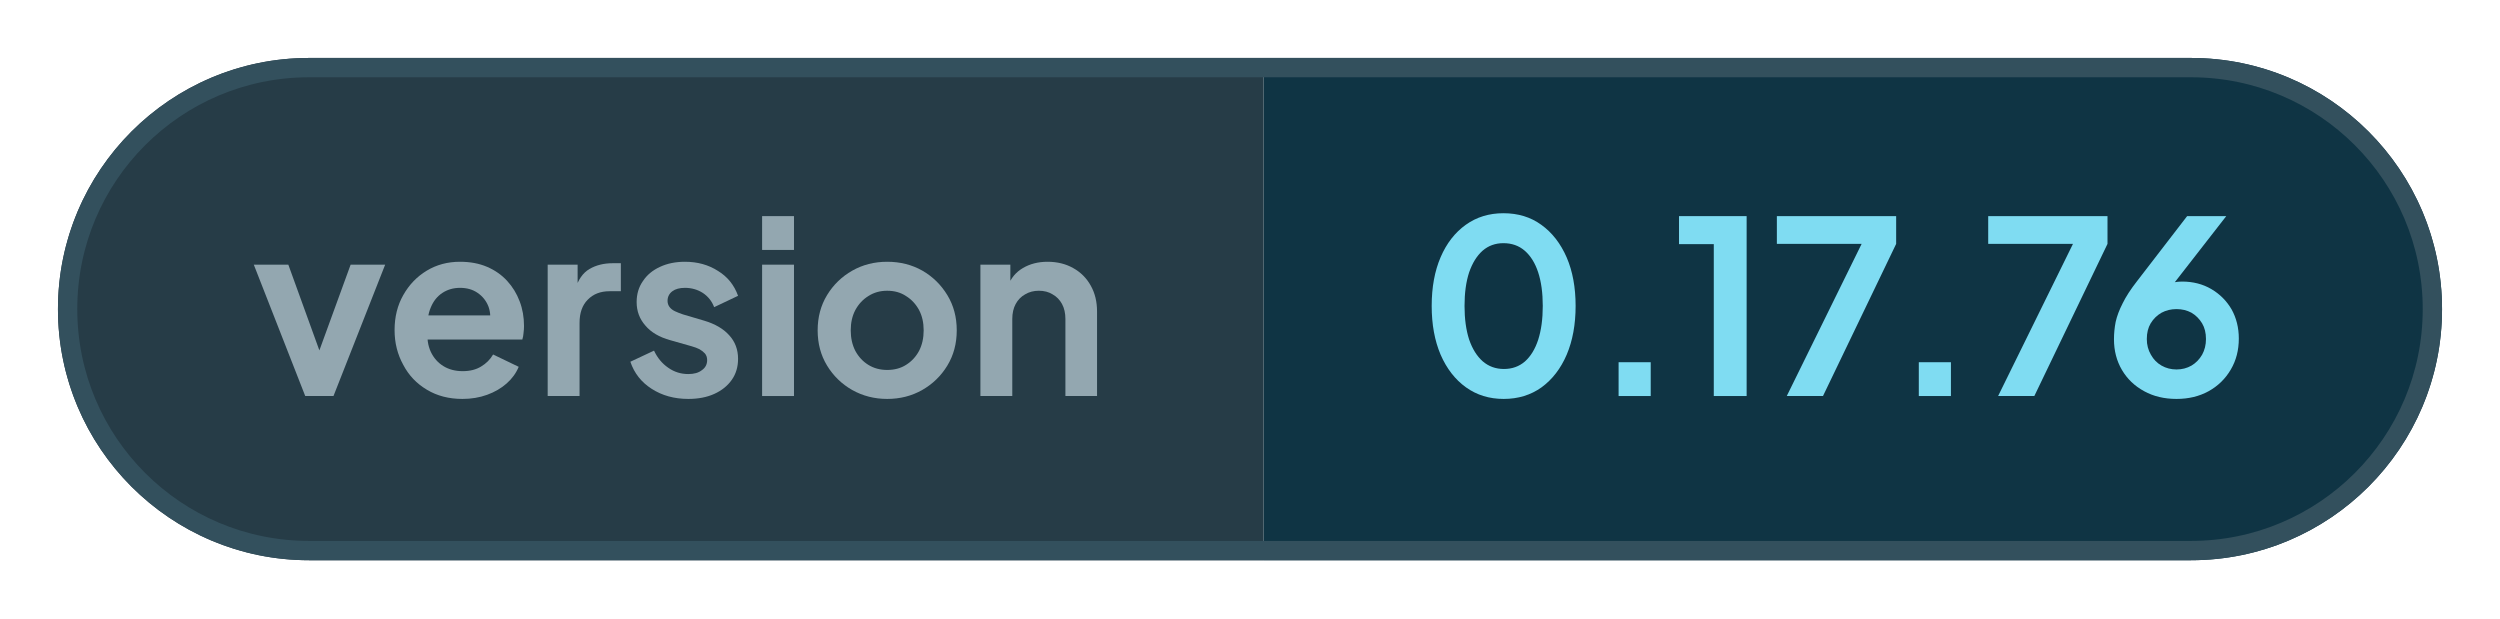
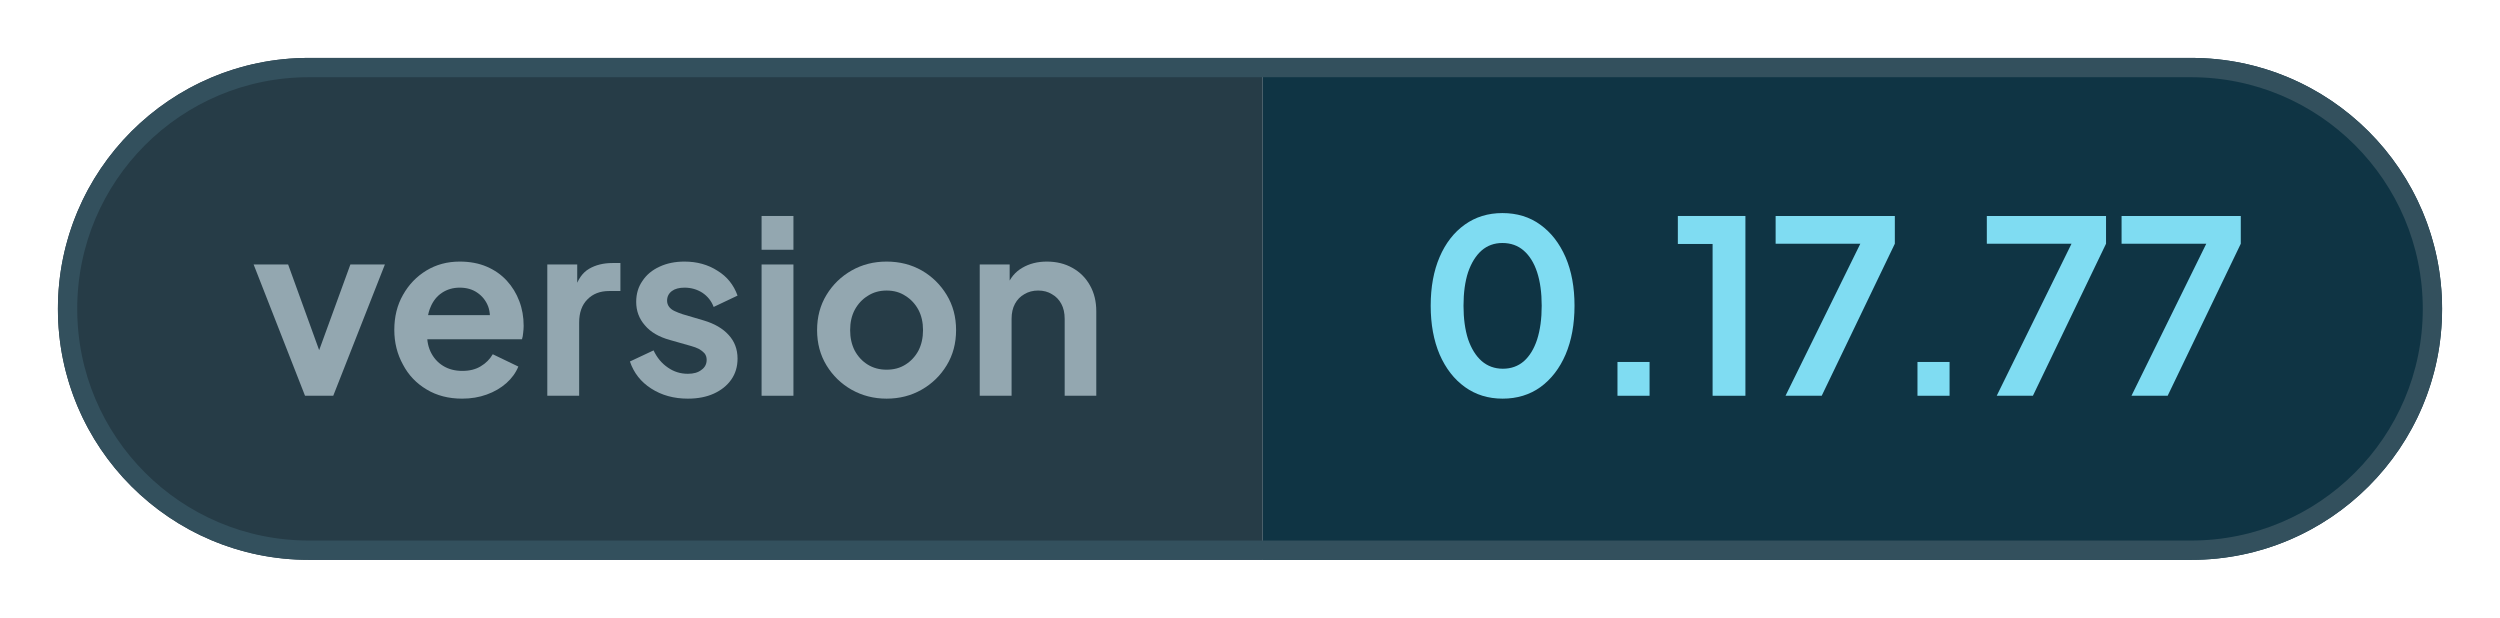
- <svg xmlns="http://www.w3.org/2000/svg" width="129.41" height="32" viewBox="0 0 129.41 32" role="img" aria-label="version: 0.17.76">
+ <svg xmlns="http://www.w3.org/2000/svg" width="129.5" height="32" viewBox="0 0 129.5 32" role="img" aria-label="version: 0.17.77">
  <defs>
    <clipPath id="pill">
-       <rect x="3" y="3" width="123.41" height="26" rx="13" />
+       <rect x="3" y="3" width="123.5" height="26" rx="13" />
    </clipPath>
  </defs>
  <g clip-path="url(#pill)">
    <rect x="3" y="3" width="62.41" height="26" fill="#263c47" />
-     <rect x="65.41" y="3" width="61" height="26" fill="#0f3444" />
+     <rect x="65.41" y="3" width="61.09" height="26" fill="#0f3444" />
  </g>
-   <rect x="3.5" y="3.5" width="122.41" height="25" rx="12.5" fill="none" stroke="#33505d" />
+   <rect x="3.5" y="3.5" width="122.5" height="25" rx="12.5" fill="none" stroke="#33505d" />
  <g fill="#93a7b0">
    <path transform="translate(13 20.5) scale(0.0125)" d="M224 0 11 -544H154L309 -116H256L412 -544H555L341 0Z" />
    <path transform="translate(19.95 20.5) scale(0.0125)" d="M319 12Q235 12 172 -26Q108 -64 74 -129Q38 -194 38 -273Q38 -355 74 -418Q110 -482 171 -519Q232 -556 309 -556Q372 -556 421 -535Q470 -514 504 -477Q538 -440 556 -392Q574 -345 574 -290Q574 -276 572 -261Q571 -246 567 -234H147V-334H493L430 -288Q440 -334 427 -370Q413 -406 382 -427Q352 -448 309 -448Q268 -448 236 -427Q204 -406 188 -367Q171 -328 175 -272Q170 -222 188 -183Q206 -145 240 -124Q274 -103 320 -103Q365 -103 396 -122Q428 -141 446 -172L552 -121Q536 -82 502 -52Q468 -22 421 -5Q374 12 319 12Z" />
    <path transform="translate(27.6 20.5) scale(0.0125)" d="M60 0V-544H184V-423L174 -441Q192 -502 233 -526Q274 -550 330 -550H363V-434H316Q260 -434 226 -399Q192 -365 192 -303V0Z" />
    <path transform="translate(32.28 20.5) scale(0.0125)" d="M268 12Q181 12 116 -30Q52 -71 28 -142L126 -188Q147 -143 185 -117Q222 -91 268 -91Q304 -91 324 -107Q346 -122 346 -149Q346 -165 337 -176Q328 -186 314 -194Q300 -201 282 -206L194 -231Q125 -250 90 -292Q54 -333 54 -389Q54 -439 80 -476Q105 -514 151 -535Q196 -556 254 -556Q332 -556 391 -518Q450 -482 474 -415L375 -368Q361 -405 328 -427Q295 -448 254 -448Q221 -448 202 -434Q182 -419 182 -394Q182 -380 190 -369Q198 -358 213 -351Q228 -344 246 -338L334 -312Q401 -292 437 -252Q474 -212 474 -154Q474 -104 448 -67Q422 -30 376 -9Q330 12 268 12Z" />
    <path transform="translate(38.7 20.5) scale(0.0125)" d="M60 0V-544H192V0ZM60 -605V-745H192V-605Z" />
    <path transform="translate(41.85 20.5) scale(0.0125)" d="M326 12Q247 12 181 -25Q116 -62 77 -126Q38 -190 38 -272Q38 -354 77 -418Q116 -482 181 -519Q246 -556 326 -556Q407 -556 472 -519Q536 -482 575 -418Q614 -354 614 -272Q614 -190 575 -126Q536 -62 471 -25Q406 12 326 12ZM326 -108Q371 -108 404 -129Q438 -150 458 -187Q477 -224 477 -272Q477 -320 458 -356Q438 -393 404 -414Q371 -436 326 -436Q282 -436 248 -414Q214 -393 194 -356Q175 -320 175 -272Q175 -224 194 -187Q214 -150 248 -129Q282 -108 326 -108Z" />
    <path transform="translate(50 20.5) scale(0.0125)" d="M60 0V-544H184V-436L174 -456Q193 -505 236 -530Q280 -556 338 -556Q398 -556 444 -530Q491 -504 517 -457Q543 -411 543 -350V0H412V-319Q412 -355 398 -381Q384 -407 359 -421Q335 -436 302 -436Q270 -436 245 -421Q220 -407 206 -381Q192 -355 192 -319V0Z" />
  </g>
  <g fill="#7fdcf2">
    <path transform="translate(73.41 20.5) scale(0.0125)" d="M354 12Q265 12 198 -36Q131 -84 93 -171Q56 -258 56 -373Q56 -489 93 -575Q130 -661 197 -709Q264 -757 353 -757Q444 -757 510 -709Q577 -661 615 -574Q652 -488 652 -373Q652 -258 615 -171Q578 -85 511 -36Q444 12 354 12ZM355 -112Q406 -112 442 -143Q478 -175 497 -233Q516 -292 516 -373Q516 -454 497 -512Q478 -570 441 -602Q405 -633 353 -633Q303 -633 267 -602Q231 -570 211 -512Q192 -454 192 -373Q192 -293 211 -234Q231 -176 267 -144Q304 -112 355 -112Z" />
    <path transform="translate(82.26 20.5) scale(0.0125)" d="M122 0V-140H255V0Z" />
    <path transform="translate(86.55 20.5) scale(0.0125)" d="M173 0V-629H29V-745H309V0Z" />
    <path transform="translate(91.59 20.5) scale(0.0125)" d="M72 0 382 -630H31V-745H525V-630L222 0Z" />
    <path transform="translate(97.8 20.5) scale(0.0125)" d="M122 0V-140H255V0Z" />
    <path transform="translate(102.53 20.5) scale(0.0125)" d="M72 0 382 -630H31V-745H525V-630L222 0Z" />
-     <path transform="translate(108.89 20.5) scale(0.0125)" d="M302 12Q226 12 168 -20Q109 -52 76 -108Q43 -164 43 -235Q43 -271 50 -307Q58 -343 79 -384Q99 -425 138 -475L346 -745H508L255 -420L233 -444Q247 -455 262 -461Q276 -468 292 -471Q308 -474 325 -474Q393 -474 446 -443Q499 -412 530 -359Q560 -305 560 -238Q560 -166 527 -110Q494 -53 435 -20Q377 12 302 12ZM302 -110Q336 -110 364 -126Q391 -142 408 -171Q424 -200 424 -236Q424 -274 408 -301Q391 -329 364 -345Q336 -360 302 -360Q268 -360 240 -345Q212 -329 195 -301Q179 -274 179 -236Q179 -200 196 -171Q212 -142 240 -126Q268 -110 302 -110Z" />
+     <path transform="translate(109.51 20.5) scale(0.0125)" d="M72 0 382 -630H31V-745H525V-630L222 0Z" />
  </g>
</svg>
